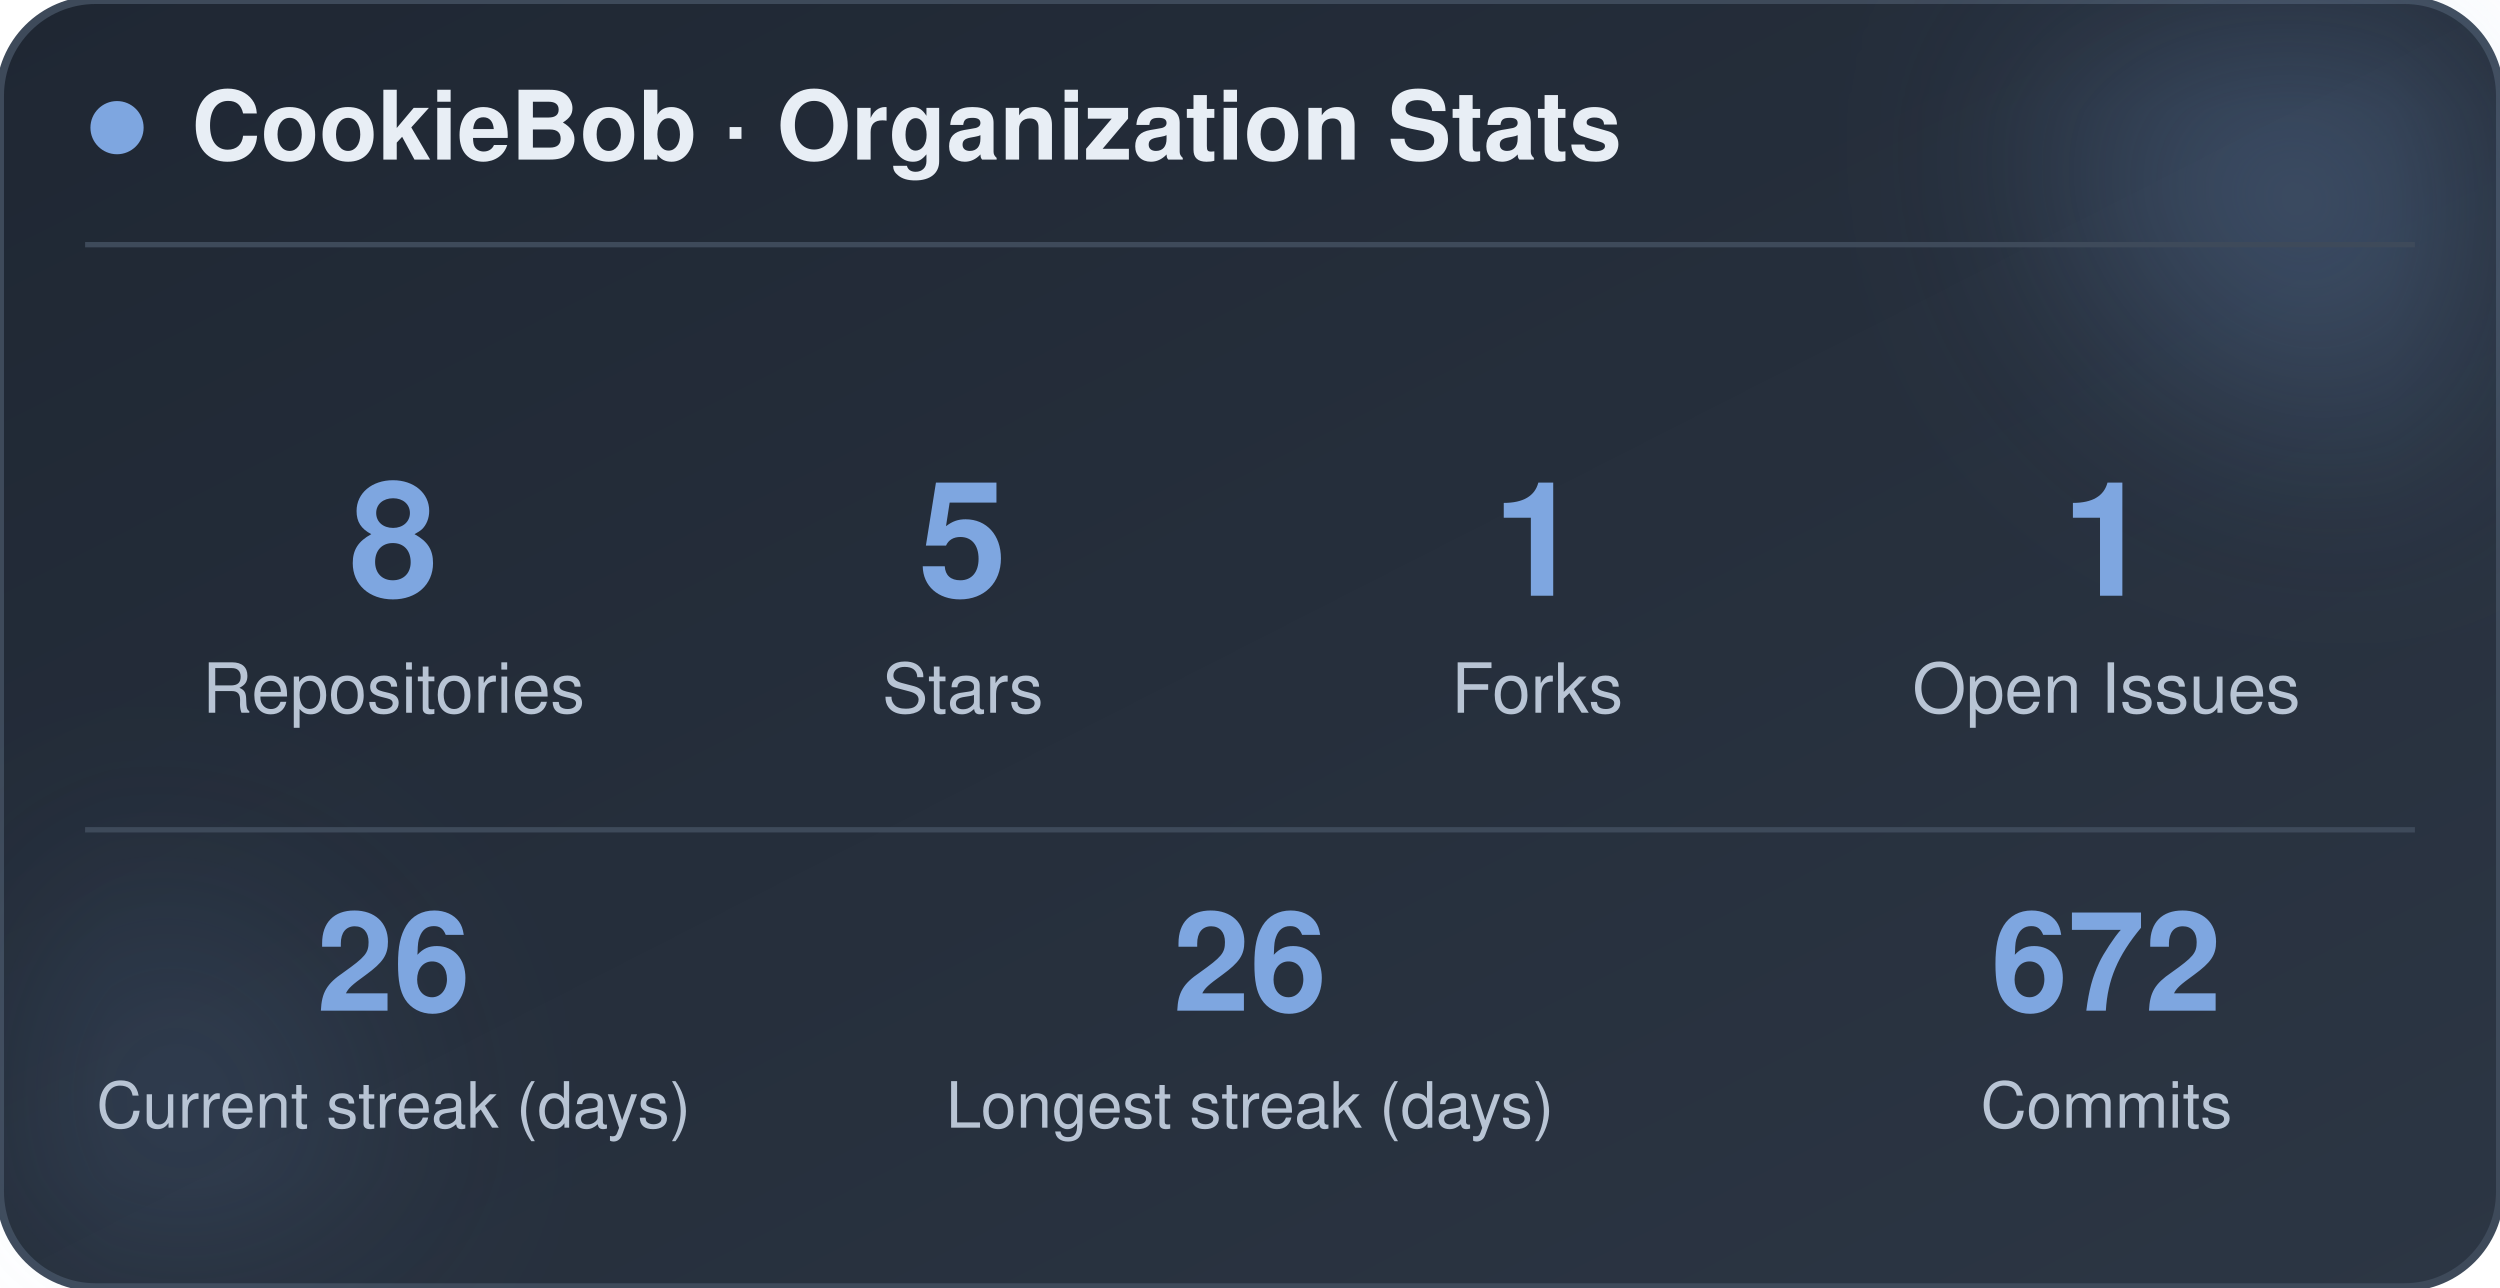
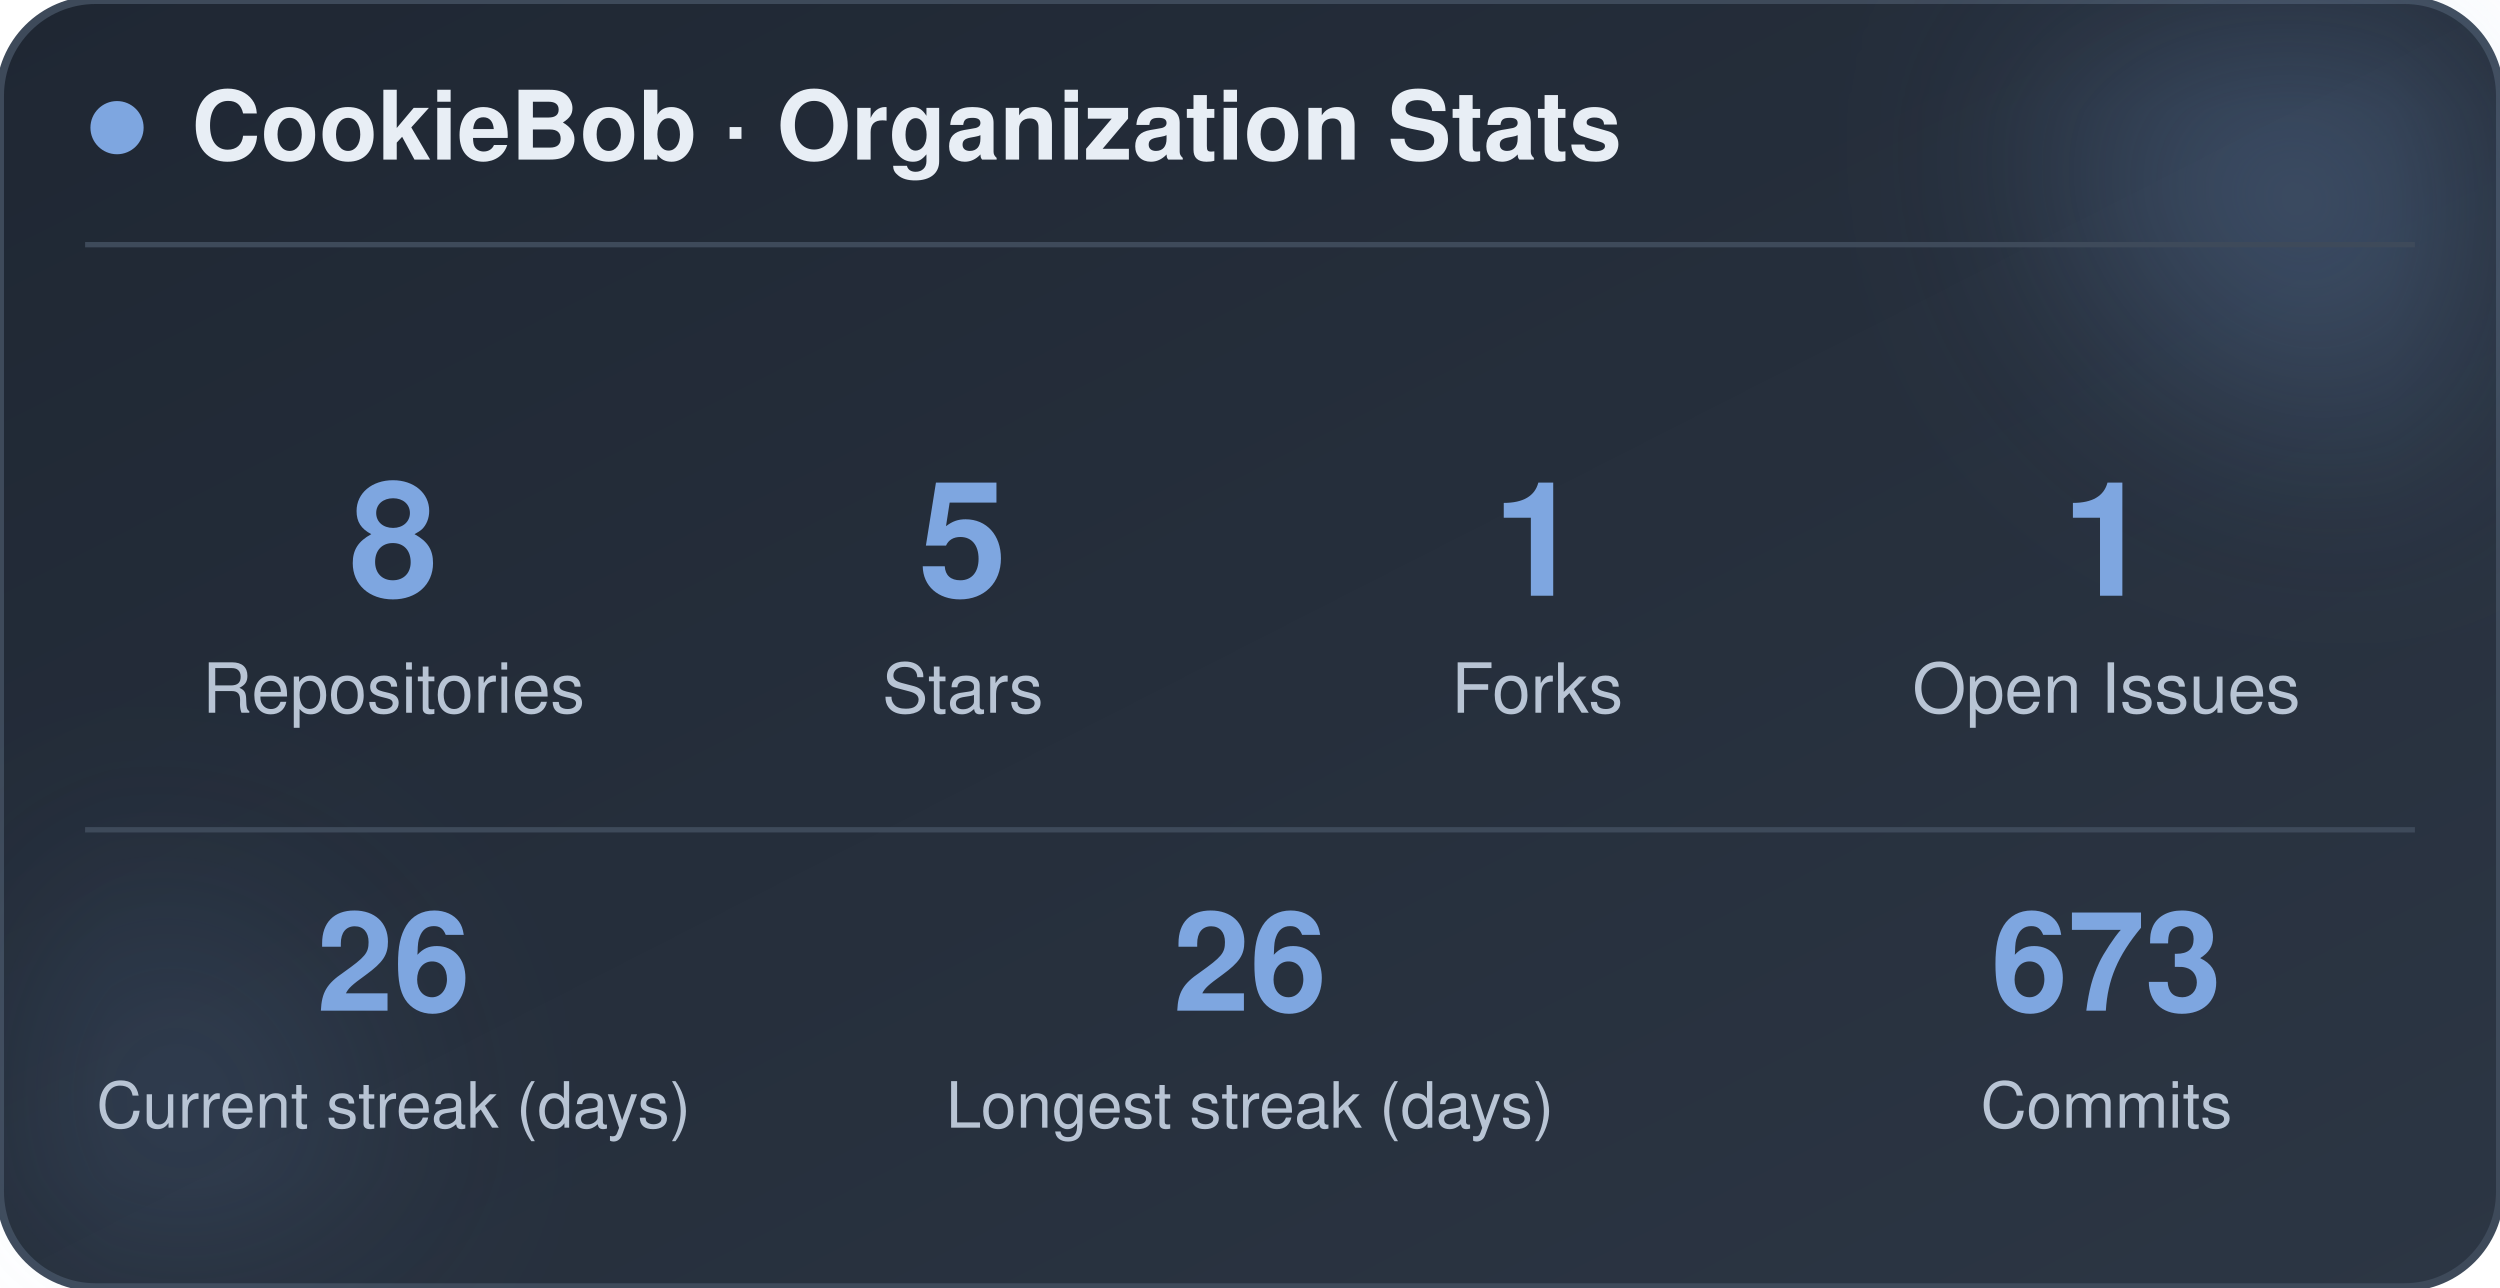
<svg xmlns="http://www.w3.org/2000/svg" width="470" height="242" viewBox="0 0 470 242" role="img" aria-label="CookieBob stats">
  <defs>
    <linearGradient id="bg" x1="0%" y1="0%" x2="100%" y2="100%">
      <stop offset="0%" stop-color="#1f2733" />
      <stop offset="100%" stop-color="#2c3644" />
    </linearGradient>
    <filter id="blur" x="-60%" y="-60%" width="220%" height="220%">
      <feGaussianBlur stdDeviation="22" />
    </filter>
  </defs>
  <rect x="0" y="0" width="470" height="242" rx="18" fill="url(#bg)" stroke="#3e4a5a" stroke-width="1.5" />
  <circle cx="444" cy="24" r="54" fill="#7ea6e0" opacity="0.26" filter="url(#blur)" />
  <circle cx="26" cy="212" r="42" fill="#7ea6e0" opacity="0.14" filter="url(#blur)" />
  <circle cx="22" cy="24" r="5" fill="#7ea6e0" />
  <text x="36" y="30" font-family="-apple-system, BlinkMacSystemFont, 'Segoe UI', Helvetica, Arial, sans-serif" font-size="18" font-weight="700" fill="#e8eef5">CookieBob · Organization Stats</text>
  <line x1="16" y1="46" x2="454" y2="46" stroke="#3e4a5a" stroke-width="1" />
  <text x="74" y="112" text-anchor="middle" font-family="-apple-system, BlinkMacSystemFont, 'Segoe UI', Helvetica, Arial, sans-serif" font-size="30" font-weight="800" fill="#7ea6e0">8</text>
  <text x="74" y="134" text-anchor="middle" font-family="-apple-system, BlinkMacSystemFont, 'Segoe UI', Helvetica, Arial, sans-serif" font-size="13" fill="#b8c4d4">Repositories</text>
  <text x="181" y="112" text-anchor="middle" font-family="-apple-system, BlinkMacSystemFont, 'Segoe UI', Helvetica, Arial, sans-serif" font-size="30" font-weight="800" fill="#7ea6e0">5</text>
  <text x="181" y="134" text-anchor="middle" font-family="-apple-system, BlinkMacSystemFont, 'Segoe UI', Helvetica, Arial, sans-serif" font-size="13" fill="#b8c4d4">Stars</text>
  <text x="289" y="112" text-anchor="middle" font-family="-apple-system, BlinkMacSystemFont, 'Segoe UI', Helvetica, Arial, sans-serif" font-size="30" font-weight="800" fill="#7ea6e0">1</text>
  <text x="289" y="134" text-anchor="middle" font-family="-apple-system, BlinkMacSystemFont, 'Segoe UI', Helvetica, Arial, sans-serif" font-size="13" fill="#b8c4d4">Forks</text>
  <text x="396" y="112" text-anchor="middle" font-family="-apple-system, BlinkMacSystemFont, 'Segoe UI', Helvetica, Arial, sans-serif" font-size="30" font-weight="800" fill="#7ea6e0">1</text>
  <text x="396" y="134" text-anchor="middle" font-family="-apple-system, BlinkMacSystemFont, 'Segoe UI', Helvetica, Arial, sans-serif" font-size="13" fill="#b8c4d4">Open Issues</text>
  <line x1="16" y1="156" x2="454" y2="156" stroke="#3e4a5a" stroke-width="1" />
  <text x="74" y="190" text-anchor="middle" font-family="-apple-system, BlinkMacSystemFont, 'Segoe UI', Helvetica, Arial, sans-serif" font-size="26" font-weight="800" fill="#7ea6e0">26</text>
  <text x="74" y="212" text-anchor="middle" font-family="-apple-system, BlinkMacSystemFont, 'Segoe UI', Helvetica, Arial, sans-serif" font-size="12" fill="#b8c4d4">Current streak (days)</text>
  <text x="235" y="190" text-anchor="middle" font-family="-apple-system, BlinkMacSystemFont, 'Segoe UI', Helvetica, Arial, sans-serif" font-size="26" font-weight="800" fill="#7ea6e0">26</text>
  <text x="235" y="212" text-anchor="middle" font-family="-apple-system, BlinkMacSystemFont, 'Segoe UI', Helvetica, Arial, sans-serif" font-size="12" fill="#b8c4d4">Longest streak (days)</text>
-   <text x="396" y="190" text-anchor="middle" font-family="-apple-system, BlinkMacSystemFont, 'Segoe UI', Helvetica, Arial, sans-serif" font-size="26" font-weight="800" fill="#7ea6e0">672</text>
+   <text x="396" y="190" text-anchor="middle" font-family="-apple-system, BlinkMacSystemFont, 'Segoe UI', Helvetica, Arial, sans-serif" font-size="26" font-weight="800" fill="#7ea6e0">673</text>
  <text x="396" y="212" text-anchor="middle" font-family="-apple-system, BlinkMacSystemFont, 'Segoe UI', Helvetica, Arial, sans-serif" font-size="12" fill="#b8c4d4">Commits</text>
</svg>
